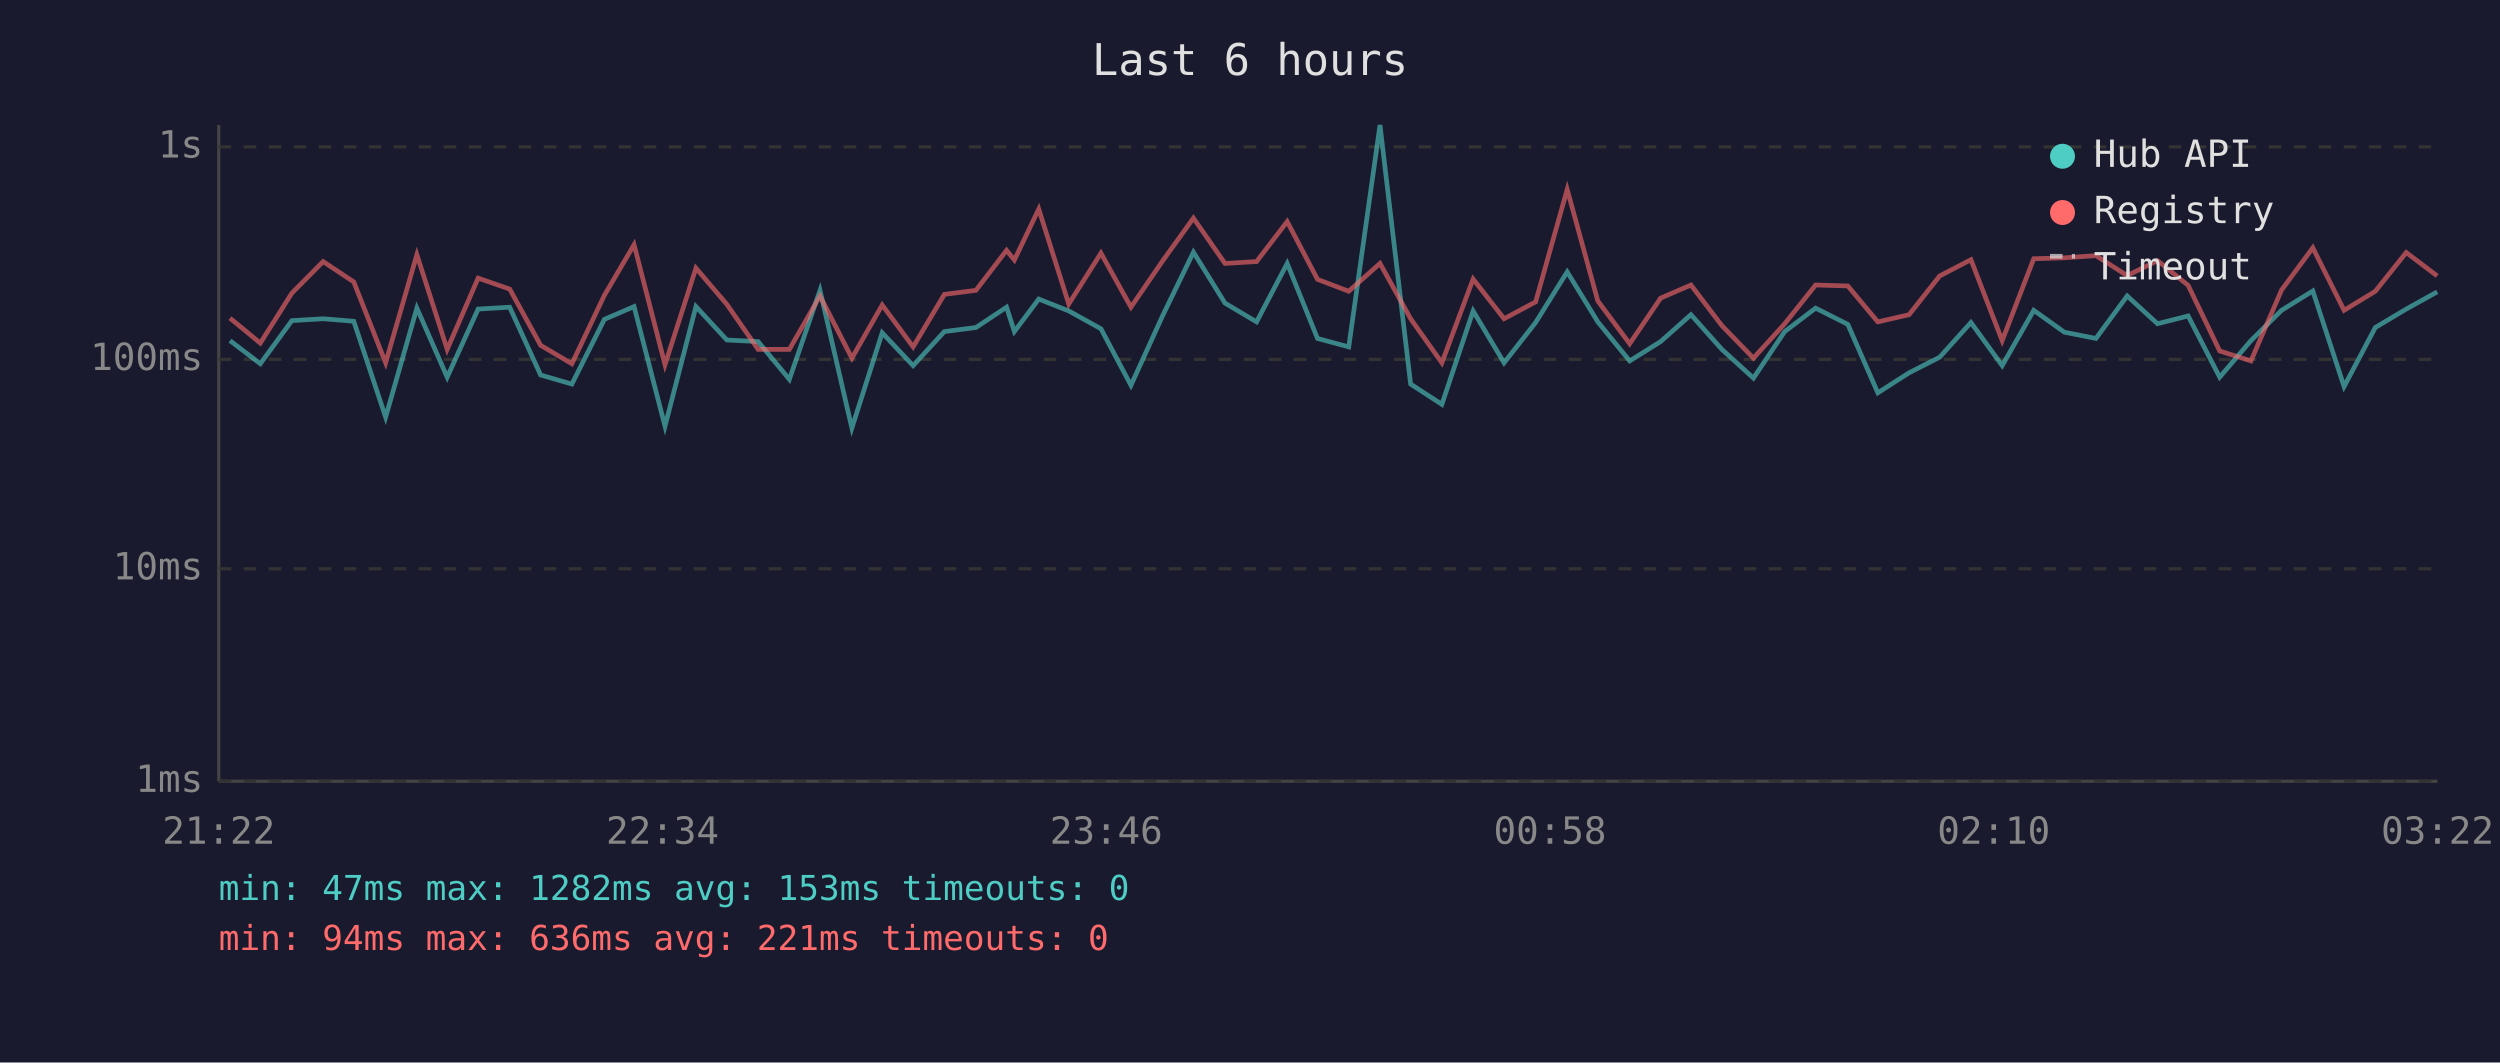
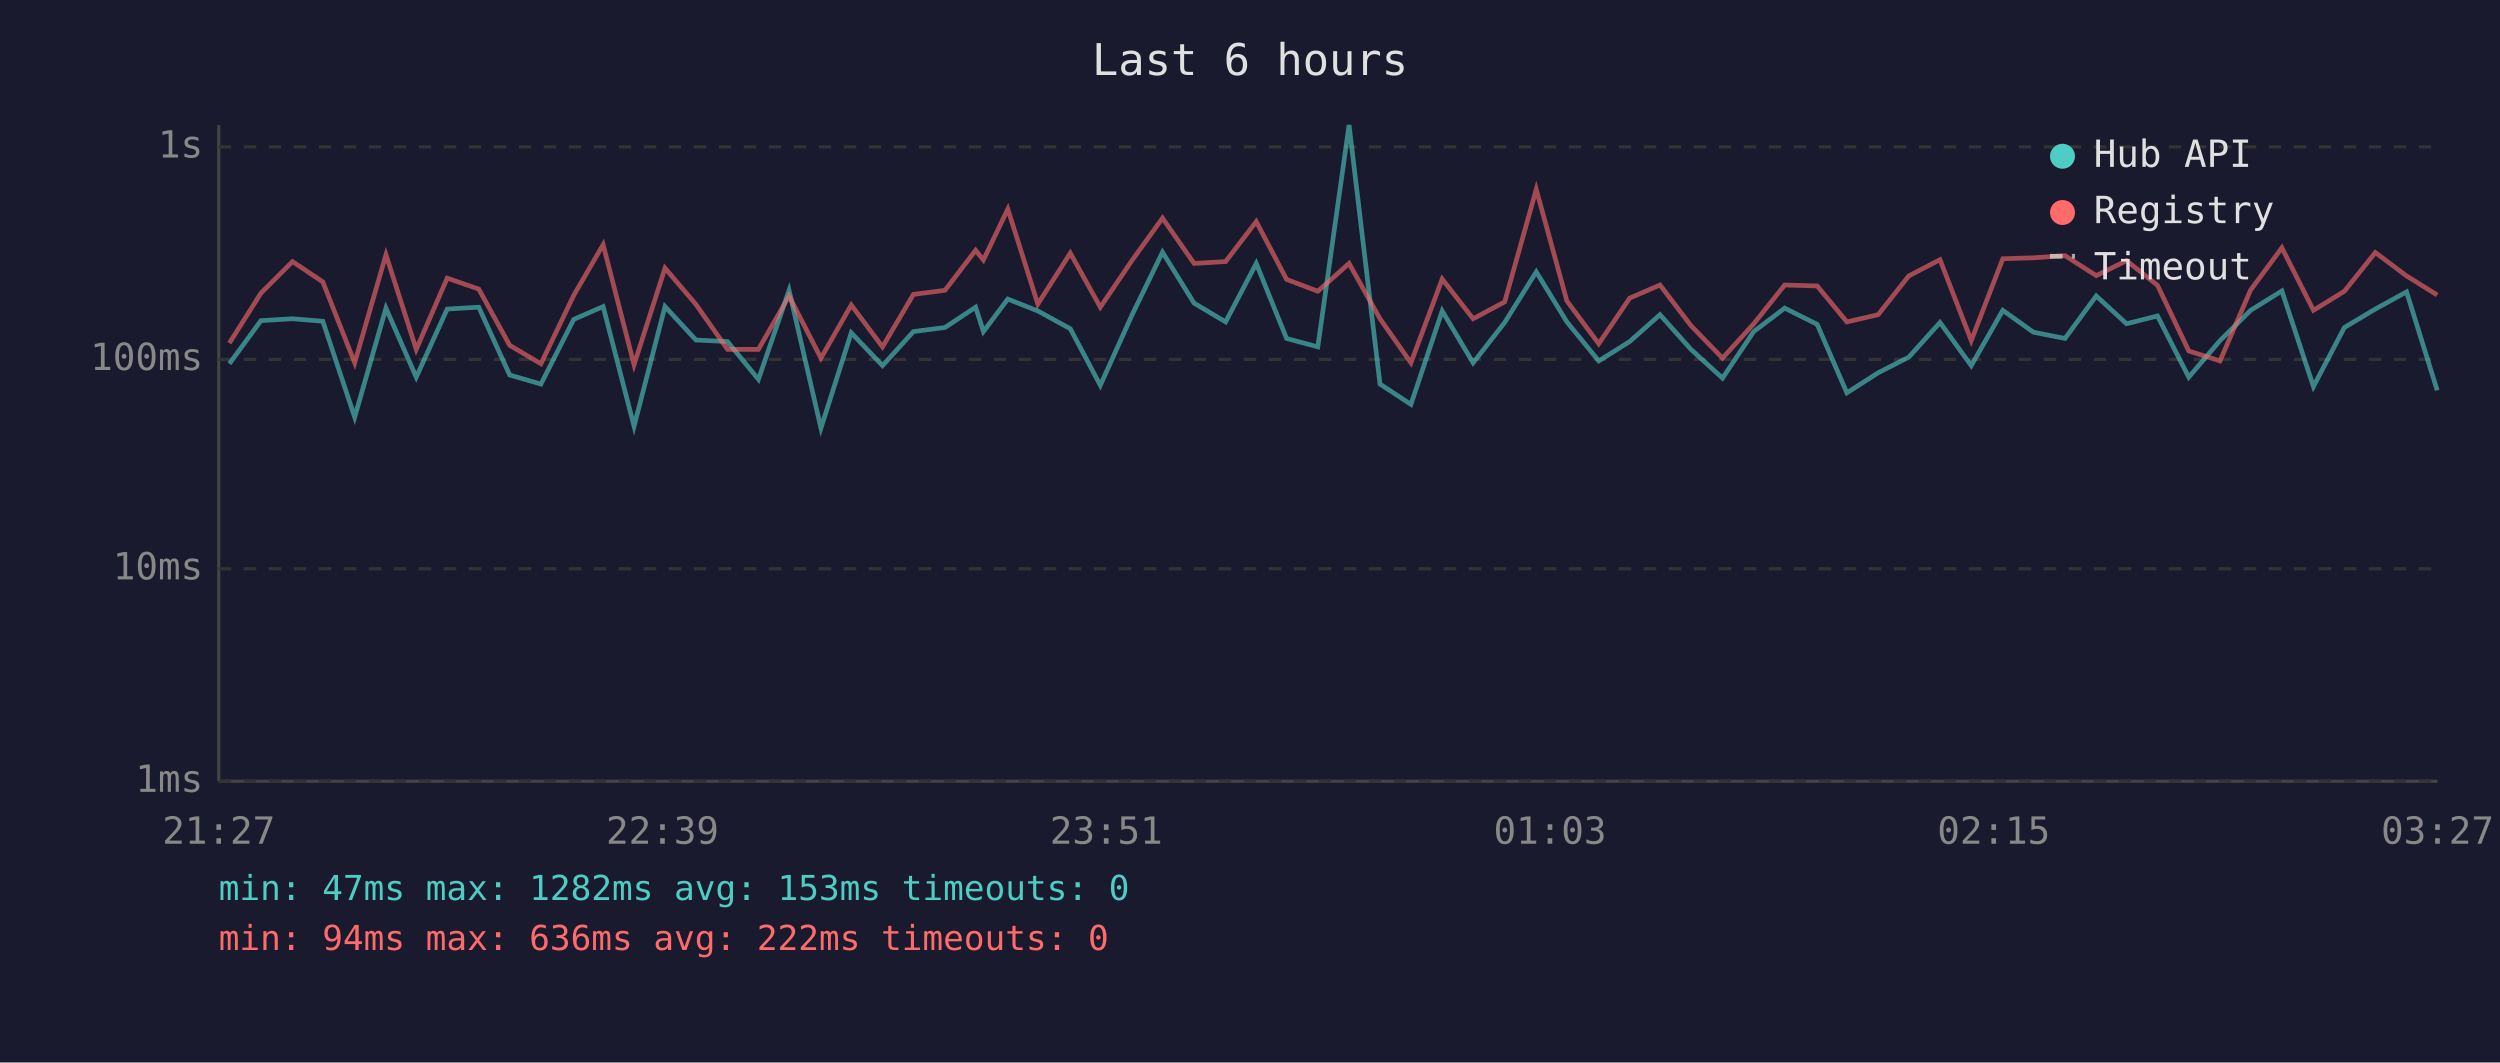
<svg xmlns="http://www.w3.org/2000/svg" viewBox="0 0 800 340" font-family="monospace" font-size="12">
  <rect width="800" height="340" fill="#1a1a2e" />
  <text x="400" y="24" fill="#e0e0e0" font-size="14" text-anchor="middle">Last 6 hours</text>
  <line x1="70" y1="40" x2="70" y2="250" stroke="#444" stroke-width="1" />
  <line x1="70" y1="250" x2="780" y2="250" stroke="#444" stroke-width="1" />
  <line x1="70" y1="250" x2="780" y2="250" stroke="#333" stroke-width="1" stroke-dasharray="4" />
  <text x="65" y="250" fill="#888" text-anchor="end" dominant-baseline="middle">1ms</text>
  <line x1="70" y1="182" x2="780" y2="182" stroke="#333" stroke-width="1" stroke-dasharray="4" />
  <text x="65" y="182" fill="#888" text-anchor="end" dominant-baseline="middle">10ms</text>
  <line x1="70" y1="115" x2="780" y2="115" stroke="#333" stroke-width="1" stroke-dasharray="4" />
  <text x="65" y="115" fill="#888" text-anchor="end" dominant-baseline="middle">100ms</text>
  <line x1="70" y1="47" x2="780" y2="47" stroke="#333" stroke-width="1" stroke-dasharray="4" />
  <text x="65" y="47" fill="#888" text-anchor="end" dominant-baseline="middle">1s</text>
-   <text x="70" y="270" fill="#888" text-anchor="middle">21:22</text>
-   <text x="212" y="270" fill="#888" text-anchor="middle">22:34</text>
-   <text x="354" y="270" fill="#888" text-anchor="middle">23:46</text>
-   <text x="496" y="270" fill="#888" text-anchor="middle">00:58</text>
-   <text x="638" y="270" fill="#888" text-anchor="middle">02:10</text>
-   <text x="780" y="270" fill="#888" text-anchor="middle">03:22</text>
-   <polyline points="73.6,109.0 83.3,116.4 93.4,102.6 103.4,102.0 113.2,102.8 123.4,133.5 133.4,98.6 143.1,120.7 153.0,98.9 163.1,98.3 173.0,120.0 183.0,122.9 193.4,102.2 202.9,98.1 212.8,136.4 222.7,98.1 232.6,108.8 242.6,109.3 252.6,121.4 262.4,92.9 272.6,137.0 282.3,106.5 292.2,117.0 302.2,106.1 312.3,104.8 322.1,98.3 324.6,106.1 332.4,95.7 342.0,99.5 352.3,105.2 361.9,123.3 372.1,100.9 381.9,80.7 392.0,97.0 402.1,103.0 411.9,84.3 421.6,108.3 431.6,111.0 441.6,40.0 451.4,122.9 461.4,129.4 471.4,99.5 481.3,116.1 491.4,103.2 501.5,87.0 511.3,103.0 521.5,115.5 531.4,109.3 541.1,100.7 551.0,111.8 561.1,121.0 571.1,106.1 581.0,98.6 591.3,103.8 600.9,125.7 610.9,119.3 620.7,114.3 630.7,103.2 640.7,117.0 650.8,99.3 660.6,106.3 670.7,108.3 680.7,94.7 690.4,103.6 700.2,101.1 710.3,120.7 720.3,109.0 730.1,99.3 740.1,93.1 750.1,123.7 760.1,104.8 770.0,98.9 779.9,93.4" fill="none" stroke="#4ecdc4" stroke-width="1.5" opacity="0.6" />
-   <polyline points="73.6,101.8 83.3,109.8 93.4,93.8 103.4,83.7 113.2,90.2 123.4,116.1 133.4,81.5 143.1,111.8 153.0,89.0 163.1,92.5 173.0,110.5 183.0,116.4 193.4,94.5 202.9,78.3 212.8,116.7 222.7,85.8 232.6,97.4 242.6,111.8 252.6,111.8 262.4,94.7 272.6,114.6 282.3,97.6 292.2,111.0 302.2,94.2 312.3,92.9 322.1,80.1 324.6,83.2 332.4,66.9 342.0,97.3 352.3,81.0 361.9,98.3 372.1,83.4 381.9,69.8 392.0,84.3 402.1,83.7 411.9,70.9 421.6,89.4 431.6,93.2 441.6,84.3 451.4,102.0 461.4,116.1 471.4,89.3 481.3,102.0 491.4,96.6 501.5,60.6 511.3,96.3 521.5,110.0 531.4,95.4 541.1,91.2 551.0,104.2 561.1,114.6 571.1,103.6 581.0,91.2 591.3,91.5 600.9,103.0 610.9,100.7 620.7,88.3 630.7,83.1 640.7,109.0 650.8,82.8 660.6,82.5 670.7,81.8 680.7,88.2 690.4,83.4 700.2,91.3 710.3,112.3 720.3,115.5 730.1,92.8 740.1,79.3 750.1,99.3 760.1,93.2 770.0,80.8 779.9,88.3" fill="none" stroke="#ff6b6b" stroke-width="1.5" opacity="0.6" />
+   <text x="70" y="270" fill="#888" text-anchor="middle">21:27</text>
+   <text x="212" y="270" fill="#888" text-anchor="middle">22:39</text>
+   <text x="354" y="270" fill="#888" text-anchor="middle">23:51</text>
+   <text x="496" y="270" fill="#888" text-anchor="middle">01:03</text>
+   <text x="638" y="270" fill="#888" text-anchor="middle">02:15</text>
+   <text x="780" y="270" fill="#888" text-anchor="middle">03:27</text>
+   <polyline points="73.4,116.4 83.5,102.6 93.6,102.0 103.3,102.8 113.5,133.5 123.5,98.6 133.2,120.7 143.1,98.9 153.2,98.3 163.1,120.0 173.1,122.9 183.6,102.2 193.0,98.1 202.9,136.4 212.8,98.1 222.7,108.8 232.8,109.3 242.7,121.4 252.5,92.9 262.7,137.0 272.4,106.5 282.4,117.0 292.3,106.1 302.4,104.8 312.2,98.3 314.7,106.1 322.5,95.7 332.1,99.5 342.5,105.2 352.1,123.3 362.2,100.9 372.0,80.7 382.1,97.0 392.2,103.0 402.0,84.3 411.7,108.3 421.7,111.0 431.7,40.0 441.6,122.9 451.5,129.4 461.5,99.5 471.4,116.1 481.5,103.2 491.6,87.0 501.4,103.0 511.6,115.5 521.5,109.3 531.2,100.7 541.1,111.8 551.2,121.0 561.2,106.1 571.1,98.6 581.5,103.8 591.0,125.7 601.0,119.3 610.8,114.3 620.8,103.2 630.8,117.0 640.9,99.3 650.7,106.3 660.8,108.3 670.8,94.7 680.5,103.6 690.4,101.1 700.4,120.7 710.4,109.0 720.2,99.3 730.2,93.1 740.3,123.7 750.2,104.8 760.1,98.9 770.1,93.4 779.9,124.9" fill="none" stroke="#4ecdc4" stroke-width="1.5" opacity="0.6" />
+   <polyline points="73.4,109.8 83.5,93.8 93.6,83.7 103.3,90.2 113.5,116.1 123.5,81.5 133.2,111.8 143.1,89.0 153.2,92.5 163.1,110.5 173.1,116.4 183.6,94.5 193.0,78.3 202.9,116.7 212.8,85.8 222.7,97.4 232.8,111.8 242.7,111.8 252.5,94.7 262.7,114.6 272.4,97.6 282.4,111.0 292.3,94.2 302.4,92.9 312.2,80.1 314.7,83.2 322.5,66.9 332.1,97.3 342.5,81.0 352.1,98.3 362.2,83.4 372.0,69.8 382.1,84.3 392.2,83.7 402.0,70.9 411.7,89.4 421.7,93.2 431.7,84.3 441.6,102.0 451.5,116.1 461.5,89.3 471.4,102.0 481.5,96.6 491.6,60.6 501.4,96.3 511.6,110.0 521.5,95.4 531.2,91.2 541.1,104.2 551.2,114.6 561.2,103.6 571.1,91.2 581.5,91.5 591.0,103.0 601.0,100.7 610.8,88.3 620.8,83.1 630.8,109.0 640.9,82.8 650.7,82.5 660.8,81.8 670.8,88.2 680.5,83.4 690.4,91.3 700.4,112.3 710.4,115.5 720.2,92.8 730.2,79.3 740.3,99.3 750.2,93.2 760.1,80.8 770.1,88.3 779.9,94.4" fill="none" stroke="#ff6b6b" stroke-width="1.5" opacity="0.6" />
  <circle cx="660" cy="50" r="4" fill="#4ecdc4" />
  <text x="670" y="50" fill="#e0e0e0" dominant-baseline="middle">Hub API</text>
  <circle cx="660" cy="68" r="4" fill="#ff6b6b" />
  <text x="670" y="68" fill="#e0e0e0" dominant-baseline="middle">Registry</text>
  <line x1="656" y1="82" x2="664" y2="82" stroke="#e0e0e0" stroke-width="1.5" stroke-dasharray="4,3" opacity="0.7" />
  <text x="670" y="86" fill="#e0e0e0" dominant-baseline="middle">Timeout</text>
  <text x="70" y="288" fill="#4ecdc4" font-size="11">min: 47ms  max: 1282ms  avg: 153ms  timeouts: 0</text>
-   <text x="70" y="304" fill="#ff6b6b" font-size="11">min: 94ms  max: 636ms  avg: 221ms  timeouts: 0</text>
+   <text x="70" y="304" fill="#ff6b6b" font-size="11">min: 94ms  max: 636ms  avg: 222ms  timeouts: 0</text>
</svg>
